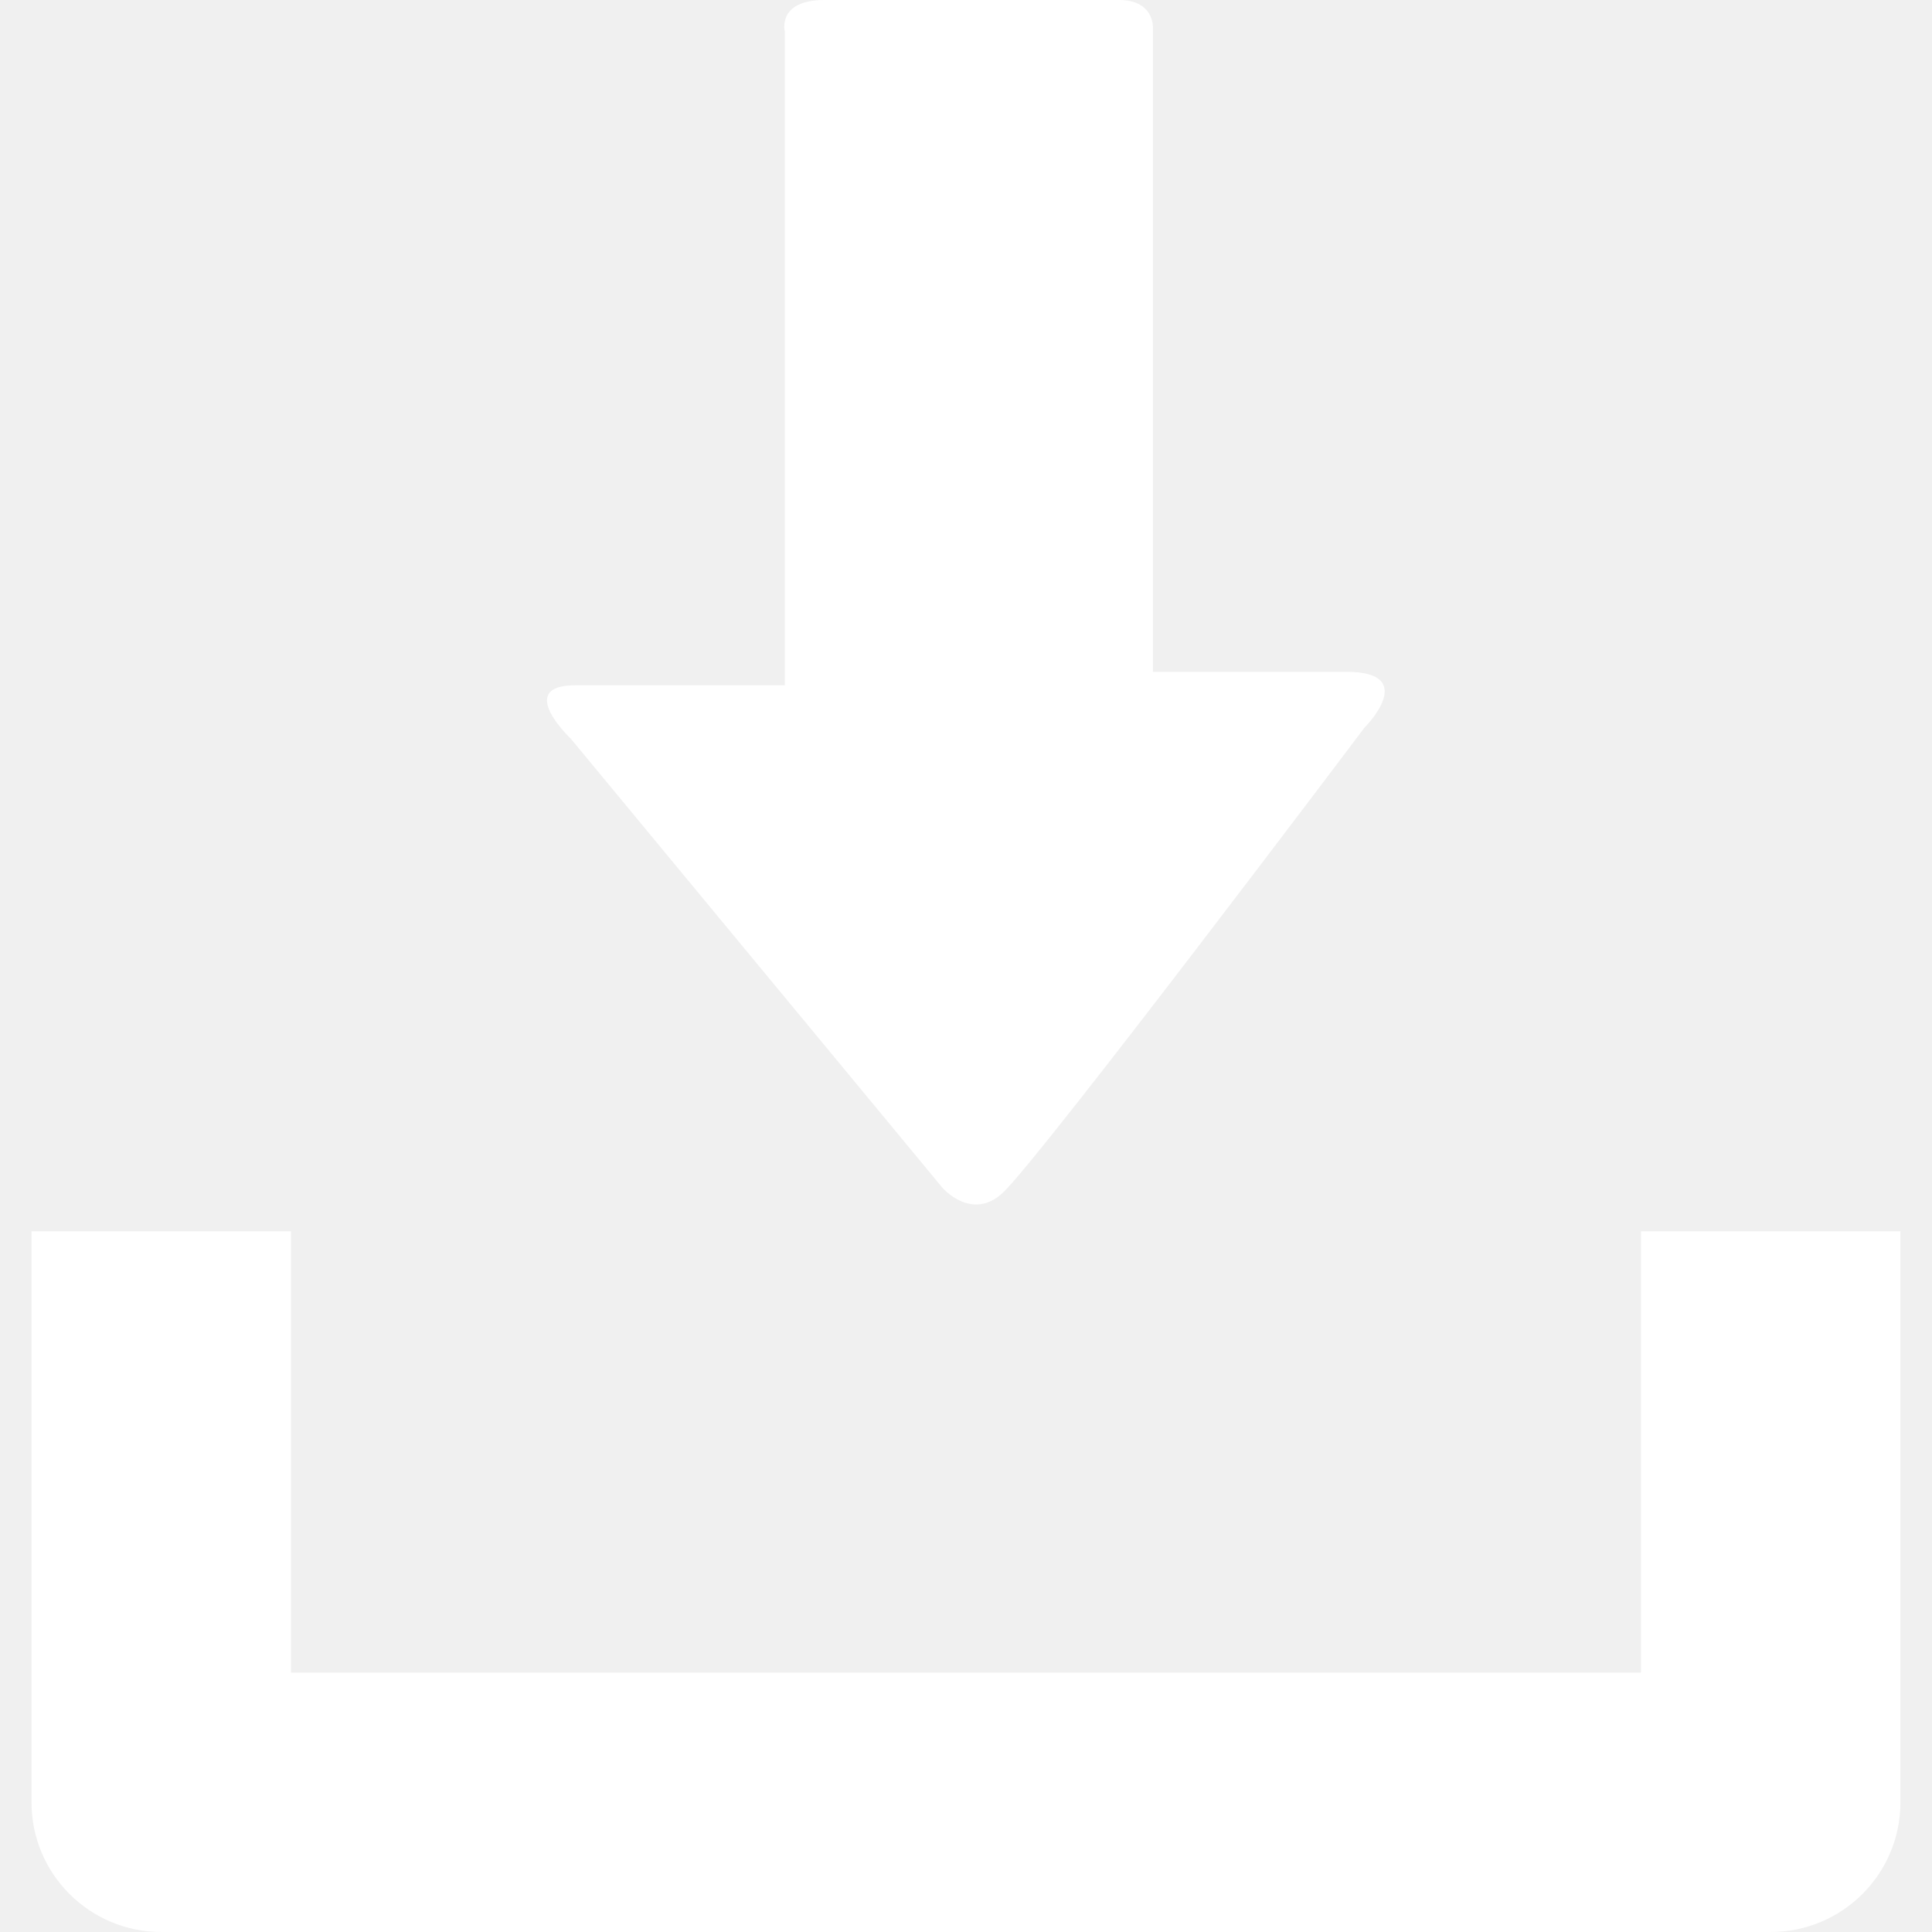
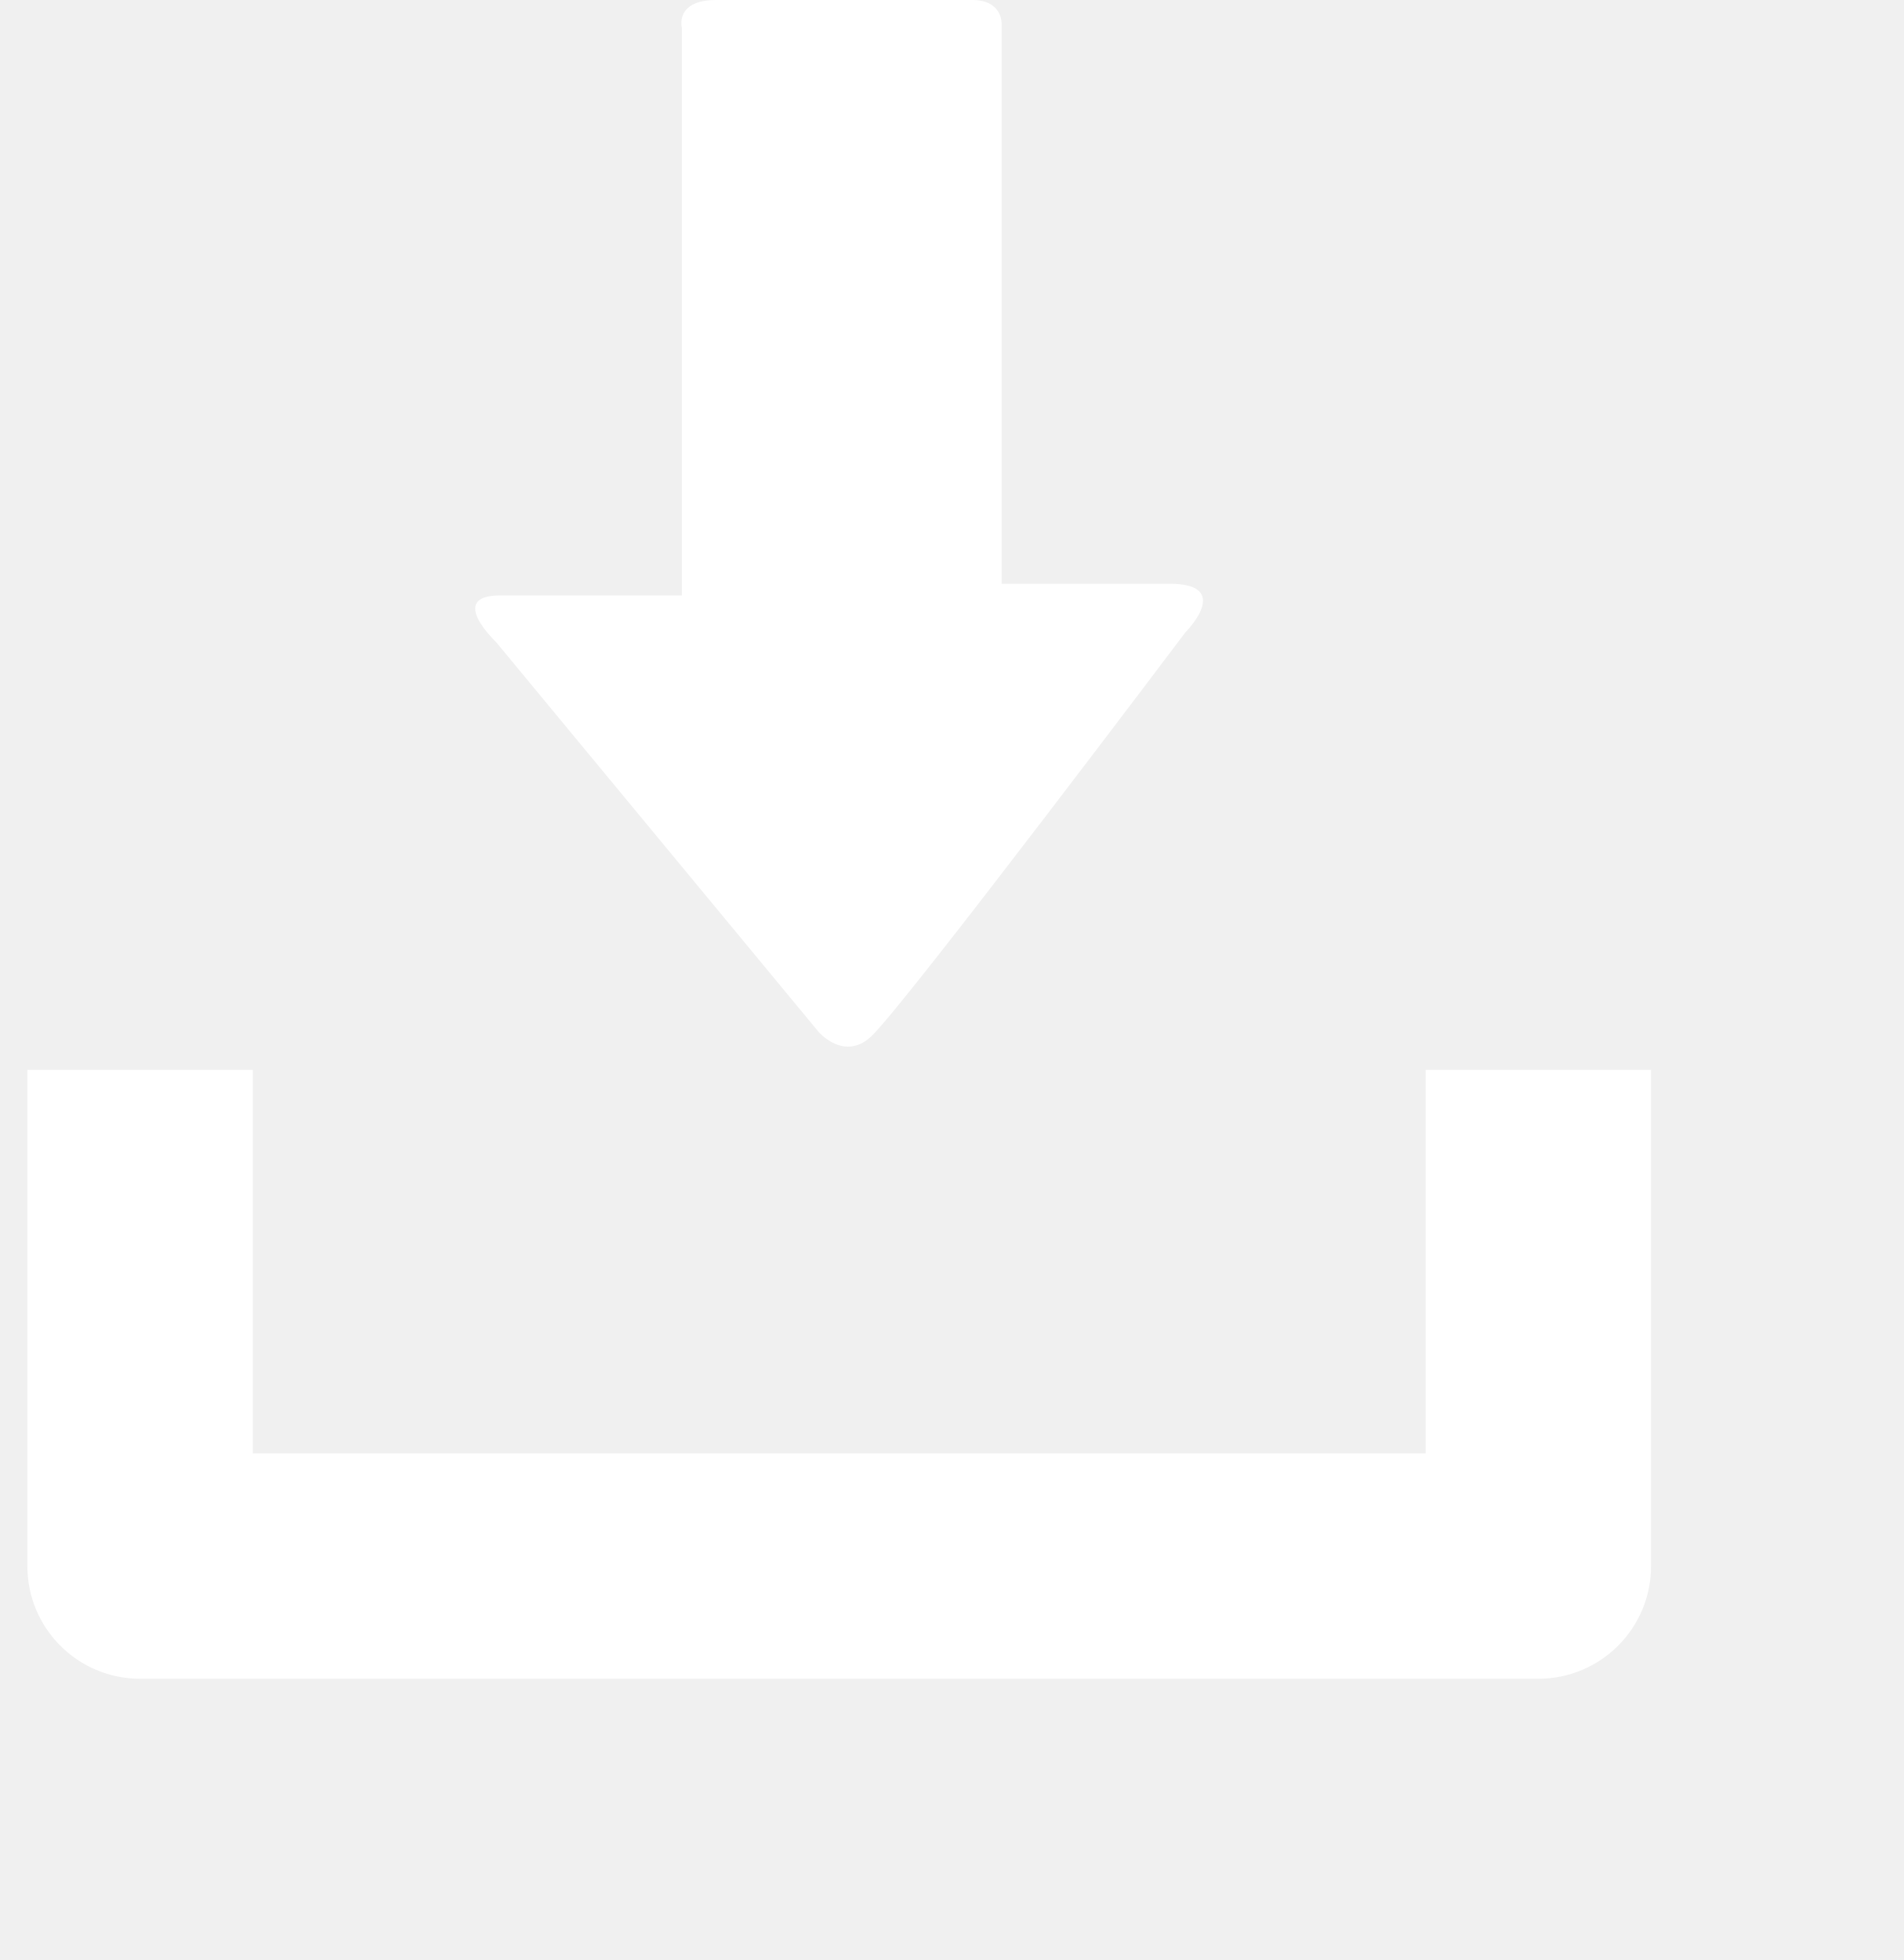
- <svg xmlns="http://www.w3.org/2000/svg" version="1.1" id="Capa_1" x="0px" y="0px" viewBox="0 0 29.978 29.978" style="enable-background:new 0 0 29.978 29.978;fill:white" xml:space="preserve">
+ <svg xmlns="http://www.w3.org/2000/svg" version="1.1" id="Capa_1" x="0px" y="0px" viewBox="0 0 34 35" style="enable-background:new 0 0 29.978 29.978;fill:white" xml:space="preserve">
  <g>
    <path d="M25.462,19.105v6.848H4.515v-6.848H0.489v8.861c0,1.111,0.9,2.012,2.016,2.012h24.967c1.115,0,2.016-0.9,2.016-2.012   v-8.861H25.462z" />
    <path d="M14.62,18.426l-5.764-6.965c0,0-0.877-0.828,0.074-0.828s3.248,0,3.248,0s0-0.557,0-1.416c0-2.449,0-6.906,0-8.723   c0,0-0.129-0.494,0.615-0.494c0.75,0,4.035,0,4.572,0c0.536,0,0.524,0.416,0.524,0.416c0,1.762,0,6.373,0,8.742   c0,0.768,0,1.266,0,1.266s1.842,0,2.998,0c1.154,0,0.285,0.867,0.285,0.867s-4.904,6.51-5.588,7.193   C15.092,18.979,14.62,18.426,14.62,18.426z" />
    <g>
	</g>
    <g>
	</g>
    <g>
	</g>
    <g>
	</g>
    <g>
	</g>
    <g>
	</g>
    <g>
	</g>
    <g>
	</g>
    <g>
	</g>
    <g>
	</g>
    <g>
	</g>
    <g>
	</g>
    <g>
	</g>
    <g>
	</g>
    <g>
	</g>
  </g>
  <g>
</g>
  <g>
</g>
  <g>
</g>
  <g>
</g>
  <g>
</g>
  <g>
</g>
  <g>
</g>
  <g>
</g>
  <g>
</g>
  <g>
</g>
  <g>
</g>
  <g>
</g>
  <g>
</g>
  <g>
</g>
  <g>
</g>
</svg>
